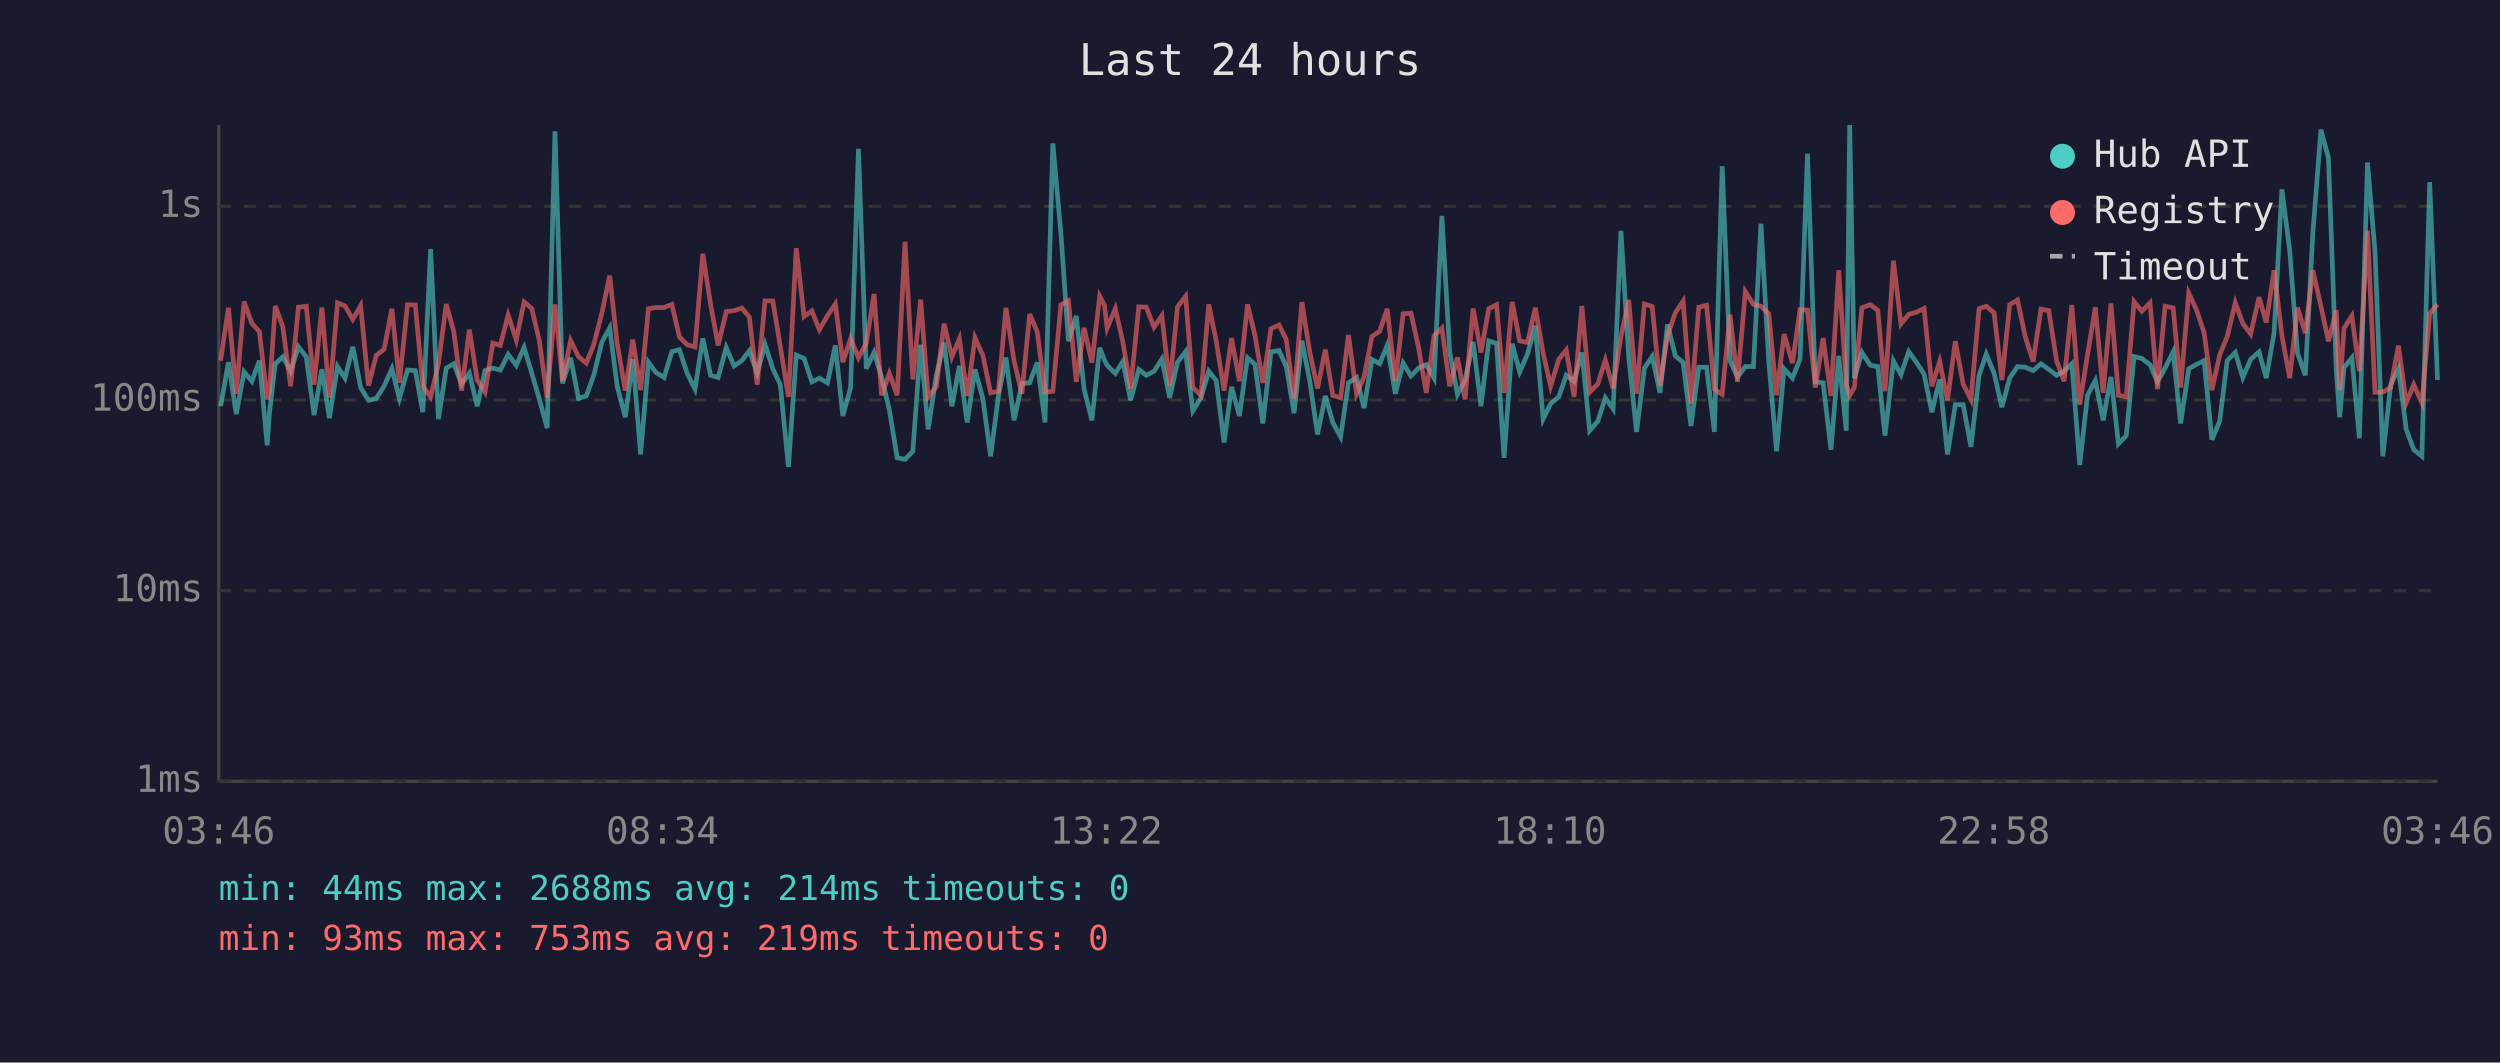
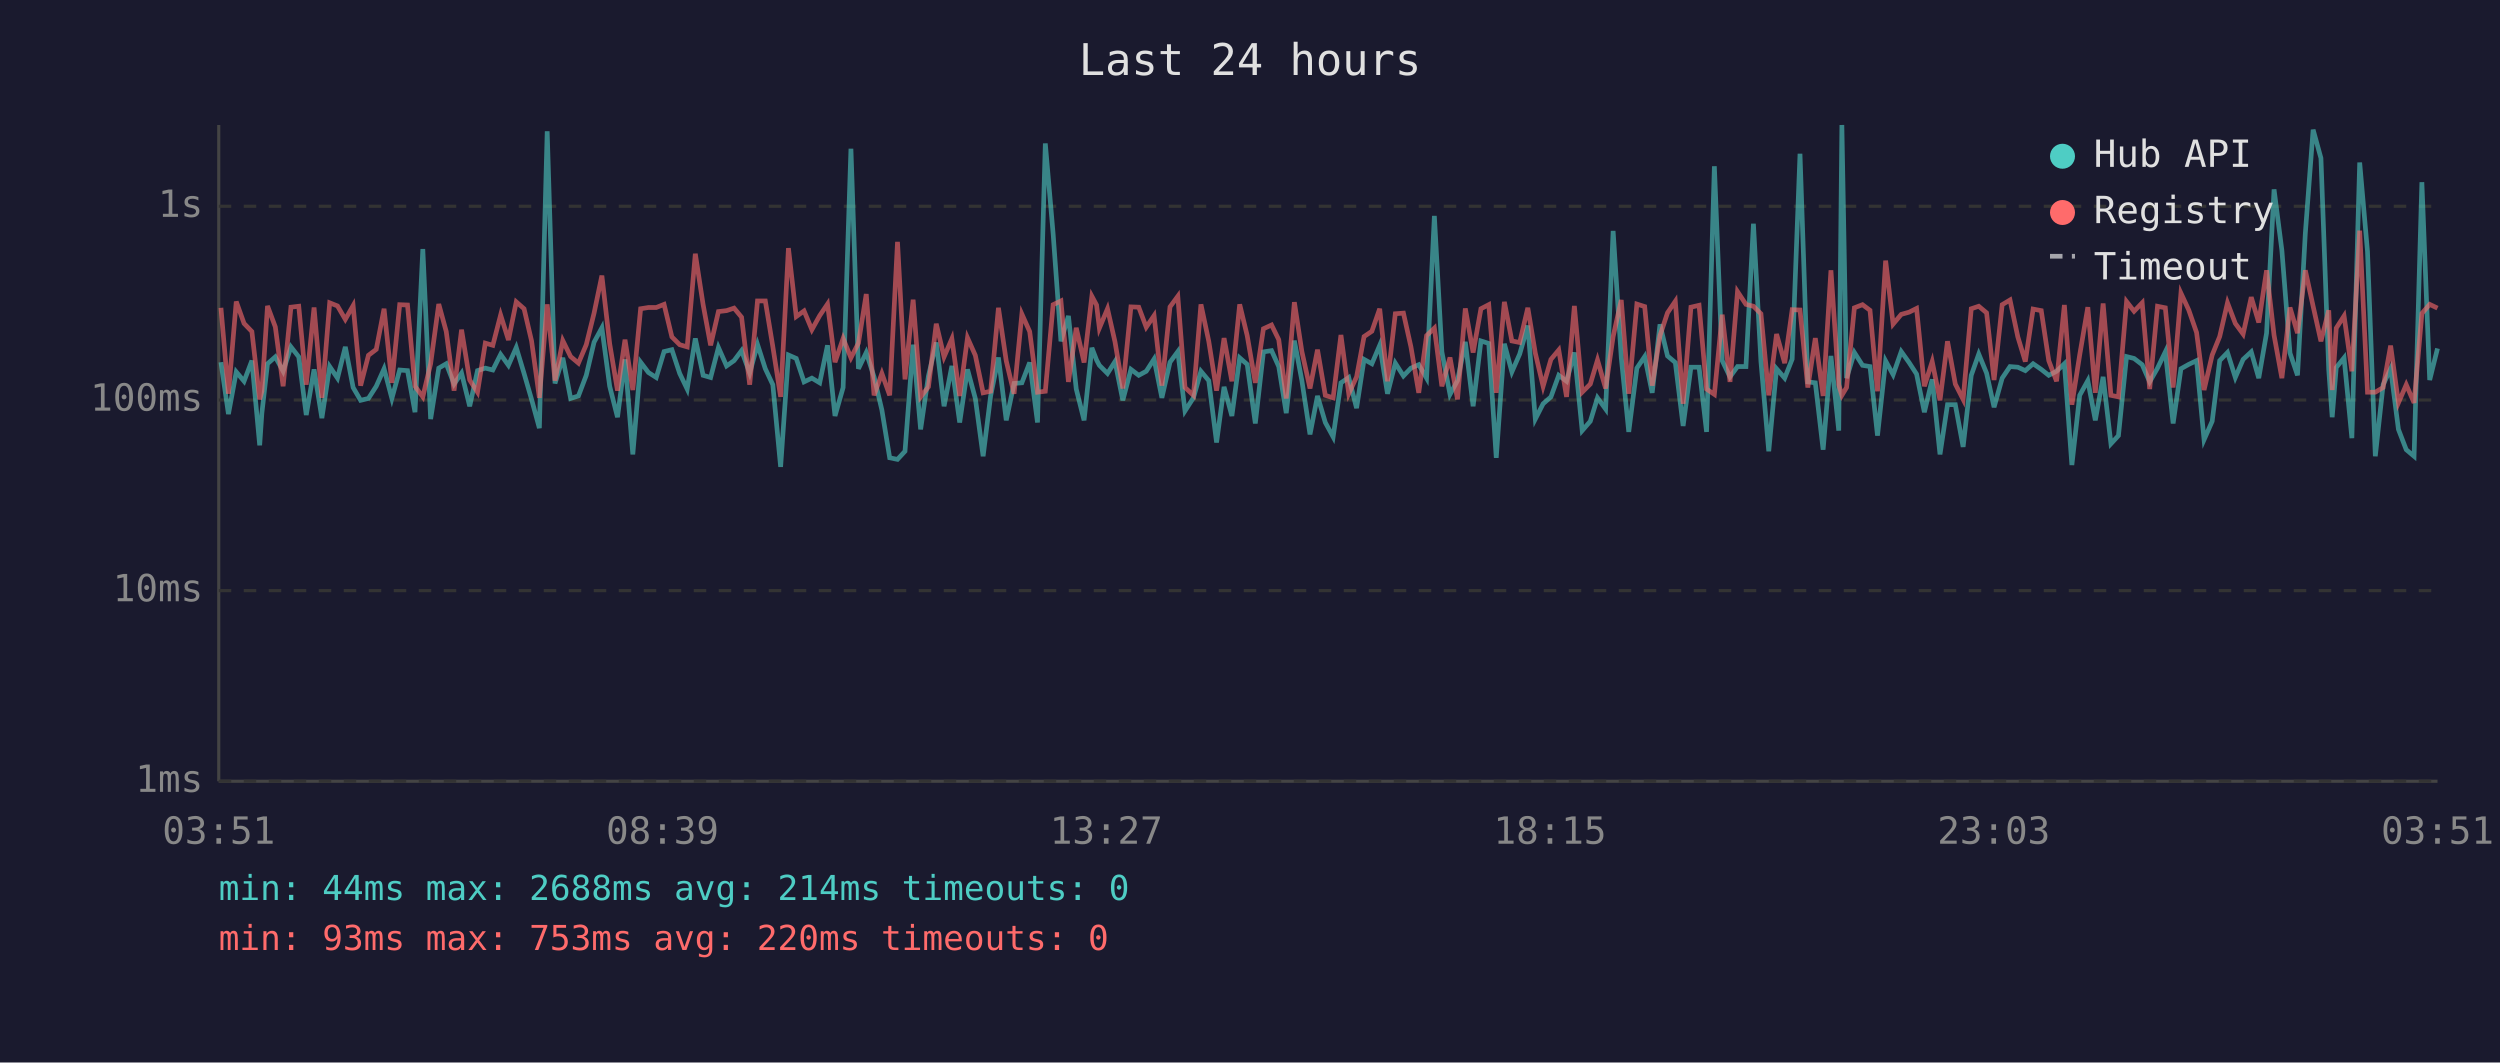
<svg xmlns="http://www.w3.org/2000/svg" viewBox="0 0 800 340" font-family="monospace" font-size="12">
  <rect width="800" height="340" fill="#1a1a2e" />
  <text x="400" y="24" fill="#e0e0e0" font-size="14" text-anchor="middle">Last 24 hours</text>
  <line x1="70" y1="40" x2="70" y2="250" stroke="#444" stroke-width="1" />
  <line x1="70" y1="250" x2="780" y2="250" stroke="#444" stroke-width="1" />
  <line x1="70" y1="250" x2="780" y2="250" stroke="#333" stroke-width="1" stroke-dasharray="4" />
  <text x="65" y="250" fill="#888" text-anchor="end" dominant-baseline="middle">1ms</text>
  <line x1="70" y1="189" x2="780" y2="189" stroke="#333" stroke-width="1" stroke-dasharray="4" />
  <text x="65" y="189" fill="#888" text-anchor="end" dominant-baseline="middle">10ms</text>
  <line x1="70" y1="128" x2="780" y2="128" stroke="#333" stroke-width="1" stroke-dasharray="4" />
  <text x="65" y="128" fill="#888" text-anchor="end" dominant-baseline="middle">100ms</text>
  <line x1="70" y1="66" x2="780" y2="66" stroke="#333" stroke-width="1" stroke-dasharray="4" />
  <text x="65" y="66" fill="#888" text-anchor="end" dominant-baseline="middle">1s</text>
-   <text x="70" y="270" fill="#888" text-anchor="middle">03:46</text>
-   <text x="212" y="270" fill="#888" text-anchor="middle">08:34</text>
-   <text x="354" y="270" fill="#888" text-anchor="middle">13:22</text>
-   <text x="496" y="270" fill="#888" text-anchor="middle">18:10</text>
-   <text x="638" y="270" fill="#888" text-anchor="middle">22:58</text>
-   <text x="780" y="270" fill="#888" text-anchor="middle">03:46</text>
-   <polyline points="70.6,130.0 73.1,115.9 75.6,132.5 78.1,119.0 80.6,122.0 83.0,115.4 85.5,142.5 86.2,132.2 88.1,116.4 90.5,114.2 93.0,118.8 95.5,111.0 98.0,114.2 100.5,132.8 103.0,118.2 105.4,133.8 108.0,117.3 110.4,121.0 112.9,111.0 115.4,124.0 117.9,128.1 120.4,127.5 122.9,123.6 125.4,118.0 127.8,127.5 130.4,118.4 132.9,118.6 135.3,131.9 137.8,79.7 140.3,134.1 142.8,117.8 145.2,116.4 147.7,122.9 150.2,119.4 152.7,130.0 155.2,118.6 157.7,117.8 160.1,118.4 162.6,113.4 165.2,116.9 167.7,111.2 170.2,119.5 172.6,127.8 175.1,137.0 177.6,42.0 180.0,122.7 182.6,114.5 185.1,127.5 187.6,126.7 190.0,120.1 192.6,109.5 195.1,104.9 197.5,123.6 200.1,133.5 202.5,115.0 205.0,145.4 207.5,115.9 209.9,119.2 212.5,120.8 215.0,112.5 217.4,111.9 219.9,119.5 222.4,124.5 224.9,108.3 227.4,120.1 229.8,120.8 232.4,111.2 234.9,117.1 237.4,115.4 239.8,112.2 242.3,119.4 244.8,110.2 247.3,118.0 249.7,123.1 252.3,149.4 254.8,113.6 257.3,114.7 259.8,122.2 262.2,121.0 264.8,122.5 267.3,110.5 269.7,133.1 272.2,124.0 274.7,47.6 277.2,118.0 279.7,112.8 282.1,120.6 284.6,131.2 287.1,146.5 289.6,147.0 292.1,144.4 294.6,110.3 297.0,137.4 299.6,120.3 302.1,109.6 304.6,130.0 307.0,117.1 309.5,135.2 312.0,118.2 314.5,127.5 317.0,146.0 319.5,126.7 321.9,114.4 324.5,134.5 327.0,122.7 329.5,122.5 331.9,116.0 334.4,135.2 336.9,45.9 339.5,74.8 341.9,109.2 344.4,101.1 346.9,124.5 349.4,134.5 351.9,111.3 353.4,115.2 354.3,116.9 356.9,119.5 359.3,115.7 361.8,128.1 364.4,118.2 366.8,120.1 369.3,118.8 371.8,114.9 374.3,127.3 376.8,115.9 379.4,112.5 381.7,131.5 384.3,127.3 386.8,118.8 389.2,121.8 391.7,141.6 394.1,123.8 396.6,133.1 399.2,114.5 401.6,116.6 404.1,135.5 406.7,112.6 409.3,112.2 411.6,117.3 414.1,132.2 416.6,109.0 419.1,121.8 421.6,139.0 424.1,126.7 426.5,135.2 429.0,139.8 431.5,122.5 434.1,120.8 436.5,130.6 439.0,115.0 441.5,116.4 443.9,110.5 446.5,126.0 449.0,116.2 451.5,120.3 453.9,117.8 456.4,116.7 458.9,121.0 461.4,69.1 463.9,112.6 466.4,126.2 468.8,121.8 471.4,109.4 473.9,130.0 476.4,109.1 478.9,109.9 481.3,146.5 483.9,110.0 486.3,119.0 488.8,113.3 491.3,104.2 493.8,134.1 496.2,129.2 498.8,127.0 501.2,120.1 503.7,122.0 506.2,112.8 508.7,137.8 511.3,134.8 513.7,127.3 516.2,130.9 518.7,73.9 521.2,114.4 523.7,138.2 526.2,117.8 528.7,114.1 531.2,125.7 533.6,103.8 536.1,113.9 538.6,116.0 541.1,136.3 543.6,117.5 546.1,117.5 548.6,138.2 551.1,53.2 553.6,115.4 556.0,120.6 558.5,117.3 561.1,117.3 563.5,71.6 566.0,115.7 568.5,144.4 570.9,118.0 573.6,121.0 576.0,114.9 578.4,49.2 580.9,122.2 583.4,122.5 585.9,143.9 588.4,113.9 590.8,137.8 591.9,40.0 593.4,121.0 595.8,112.8 598.5,116.9 600.9,117.3 603.2,139.4 605.9,115.5 608.3,119.9 610.8,112.5 613.3,116.0 615.7,119.7 618.2,131.9 620.7,121.4 623.2,145.4 625.7,129.5 628.2,129.5 630.7,143.0 633.3,120.1 635.6,113.3 638.1,119.4 640.6,130.3 643.1,121.0 645.6,117.3 648.1,117.5 650.6,118.6 653.1,116.4 655.6,118.2 658.1,120.1 660.5,118.8 663.0,116.4 665.5,148.8 668.0,126.5 670.5,121.8 673.0,134.5 675.5,120.6 677.9,142.0 680.4,139.4 682.9,114.1 685.4,114.7 688.0,116.7 690.4,122.2 692.8,117.8 695.4,112.6 697.8,135.5 700.4,118.0 702.9,116.6 705.3,115.4 707.8,140.7 710.3,134.8 712.7,115.4 715.3,112.8 717.7,120.8 720.2,115.0 722.9,112.6 725.2,121.0 727.7,106.6 730.2,60.6 732.7,80.1 735.2,113.0 737.7,120.1 740.1,74.7 742.7,41.5 745.1,50.6 747.6,118.4 748.7,133.5 750.1,117.6 752.6,114.5 755.0,140.2 757.6,52.0 760.0,80.5 762.5,146.0 765.0,123.1 767.5,118.0 770.0,137.4 772.4,143.9 775.0,146.0 777.5,58.3 780.0,121.6" fill="none" stroke="#4ecdc4" stroke-width="1.5" opacity="0.6" />
-   <polyline points="70.6,115.4 73.1,98.5 75.6,126.0 78.1,96.5 80.6,103.5 83.0,106.1 85.5,127.8 86.2,125.2 88.1,97.9 90.5,104.6 93.0,123.6 95.5,98.3 98.0,98.0 100.5,123.1 103.0,98.4 105.4,127.3 108.0,96.9 110.4,97.9 112.9,102.2 115.4,97.8 117.9,123.4 120.4,113.7 122.9,111.8 125.4,98.8 127.8,122.5 130.4,97.5 132.9,97.6 135.3,123.6 137.8,127.0 140.3,116.4 142.8,97.3 145.2,106.1 147.7,125.0 150.2,105.5 152.7,121.6 155.2,125.5 157.7,109.8 160.1,110.5 162.6,100.8 165.2,108.8 167.7,96.6 170.2,98.8 172.6,109.1 175.1,127.3 177.6,97.4 180.0,121.8 182.6,109.0 185.1,114.1 187.6,116.2 190.0,110.3 192.6,100.2 195.1,88.2 197.5,110.0 200.1,125.0 202.5,108.7 205.0,124.8 207.5,98.8 209.9,98.4 212.5,98.4 215.0,97.4 217.4,107.8 219.9,110.3 222.4,111.0 224.9,81.2 227.4,97.5 229.8,110.5 232.4,99.7 234.9,99.4 237.4,98.6 239.8,101.5 242.3,123.1 244.8,96.3 247.3,96.3 249.7,110.9 252.3,127.0 254.8,79.4 257.3,101.3 259.8,99.5 262.2,105.5 264.8,101.0 267.3,97.3 269.7,115.9 272.2,108.3 274.7,114.5 277.2,109.8 279.7,94.1 282.1,126.5 284.6,119.5 287.1,126.5 289.6,77.4 292.1,121.4 294.6,95.9 297.0,127.0 299.6,123.8 302.1,103.6 304.6,114.2 307.0,108.4 309.5,126.7 312.0,108.1 314.5,113.7 317.0,125.7 319.5,125.2 321.9,98.5 324.5,115.5 327.0,126.0 329.5,100.5 331.9,106.1 334.4,125.5 336.9,125.2 339.5,97.5 341.9,96.3 344.4,122.2 346.9,104.9 349.4,116.0 351.9,94.8 353.4,97.6 354.3,105.0 356.9,98.8 359.3,109.4 361.8,124.3 364.4,98.2 366.8,98.3 369.3,104.7 371.8,101.0 374.3,123.4 376.8,98.2 379.4,94.8 381.7,124.0 384.3,126.5 386.8,97.4 389.2,109.2 391.7,125.0 394.1,108.2 396.6,122.0 399.2,97.4 401.6,107.4 404.1,122.5 406.7,105.2 409.3,104.0 411.6,108.7 414.1,127.5 416.6,96.7 419.1,112.5 421.6,124.3 424.1,111.9 426.5,126.5 429.0,127.3 431.5,107.2 434.1,126.0 436.5,120.6 439.0,107.7 441.5,106.0 443.9,98.8 446.5,122.0 449.0,100.4 451.5,100.2 453.9,111.0 456.4,125.7 458.9,107.4 461.4,105.0 463.9,123.6 466.4,114.4 468.8,127.8 471.4,98.7 473.9,112.8 476.4,98.8 478.9,97.5 481.3,125.7 483.9,96.6 486.3,109.1 488.8,109.6 491.3,98.5 493.8,113.0 496.2,123.6 498.8,115.0 501.2,112.0 503.7,127.0 506.2,97.9 508.7,125.5 511.3,122.9 513.7,115.2 516.2,124.3 518.7,107.7 521.2,96.0 523.7,126.0 526.2,97.3 528.7,98.1 531.2,123.4 533.6,107.4 536.1,100.1 538.6,96.4 541.1,129.2 543.6,98.3 546.1,97.7 548.6,124.5 551.1,126.2 553.6,100.7 556.0,122.2 558.5,93.3 561.1,97.4 563.5,98.0 566.0,100.4 568.5,126.5 570.9,106.9 573.6,116.2 576.0,99.1 578.4,99.2 580.9,124.0 583.4,108.2 585.9,126.7 588.4,86.5 590.8,123.1 591.9,126.5 593.4,124.0 595.8,98.5 598.5,97.5 600.9,99.3 603.2,125.2 605.9,83.4 608.3,103.7 610.8,100.6 613.3,99.9 615.7,98.7 618.2,123.6 620.7,115.7 623.2,128.1 625.7,109.2 628.2,122.9 630.7,127.8 633.3,98.8 635.6,98.0 638.1,100.1 640.6,121.6 643.1,97.5 645.6,96.0 648.1,107.8 650.6,115.7 653.1,98.9 655.6,99.4 658.1,115.4 660.5,122.0 663.0,97.6 665.5,129.5 668.0,113.6 670.5,98.3 673.0,125.7 675.5,97.1 677.9,126.5 680.4,127.0 682.9,96.5 685.4,99.6 688.0,96.9 690.4,124.5 692.8,98.0 695.4,98.5 697.8,124.0 700.4,93.8 702.9,99.2 705.3,106.4 707.8,124.8 710.3,113.6 712.7,107.7 715.3,96.9 717.7,103.5 720.2,106.9 722.9,95.1 725.2,103.2 727.7,86.5 730.2,107.3 732.7,121.0 735.2,98.4 737.7,106.6 740.1,86.5 742.7,98.0 745.1,109.2 747.6,99.3 748.7,124.8 750.1,105.0 752.6,101.1 755.0,118.8 757.6,73.8 760.0,125.5 762.5,125.5 765.0,124.0 767.5,110.6 770.0,128.9 772.4,123.1 775.0,128.9 777.5,100.3 780.0,97.4" fill="none" stroke="#ff6b6b" stroke-width="1.5" opacity="0.6" />
+   <text x="70" y="270" fill="#888" text-anchor="middle">03:51</text>
+   <text x="212" y="270" fill="#888" text-anchor="middle">08:39</text>
+   <text x="354" y="270" fill="#888" text-anchor="middle">13:27</text>
+   <text x="496" y="270" fill="#888" text-anchor="middle">18:15</text>
+   <text x="638" y="270" fill="#888" text-anchor="middle">23:03</text>
+   <text x="780" y="270" fill="#888" text-anchor="middle">03:51</text>
+   <polyline points="70.7,115.9 73.1,132.5 75.6,119.0 78.1,122.0 80.6,115.4 83.1,142.5 83.8,132.2 85.6,116.4 88.1,114.2 90.6,118.8 93.1,111.0 95.6,114.2 98.0,132.8 100.5,118.2 103.0,133.8 105.5,117.3 108.0,121.0 110.5,111.0 113.0,124.0 115.4,128.1 117.9,127.5 120.4,123.6 122.9,118.0 125.4,127.5 127.9,118.4 130.4,118.6 132.8,131.9 135.3,79.7 137.8,134.1 140.4,117.8 142.8,116.4 145.3,122.9 147.7,119.4 150.3,130.0 152.8,118.6 155.3,117.8 157.7,118.4 160.2,113.4 162.7,116.9 165.2,111.2 167.7,119.5 170.1,127.8 172.6,137.0 175.1,42.0 177.6,122.7 180.1,114.5 182.6,127.5 185.1,126.7 187.6,120.1 190.1,109.5 192.6,104.9 195.1,123.6 197.6,133.5 200.0,115.0 202.5,145.4 205.0,115.9 207.5,119.2 210.0,120.8 212.5,112.5 215.0,111.9 217.5,119.5 219.9,124.5 222.5,108.3 225.0,120.1 227.4,120.8 229.9,111.2 232.5,117.1 234.9,115.4 237.3,112.2 239.9,119.4 242.4,110.2 244.9,118.0 247.3,123.1 249.8,149.4 252.3,113.6 254.8,114.7 257.3,122.2 259.8,121.0 262.3,122.5 264.8,110.5 267.2,133.1 269.8,124.0 272.3,47.6 274.7,118.0 277.2,112.8 279.7,120.6 282.2,131.2 284.7,146.5 287.2,147.0 289.6,144.4 292.2,110.3 294.6,137.4 297.1,120.3 299.6,109.6 302.1,130.0 304.6,117.1 307.1,135.2 309.6,118.2 312.1,127.5 314.6,146.0 317.0,126.7 319.5,114.4 322.0,134.5 324.5,122.7 327.0,122.5 329.5,116.0 332.0,135.2 334.5,45.9 337.0,74.8 339.5,109.2 341.9,101.1 344.4,124.5 346.9,134.5 349.4,111.3 350.9,115.2 351.8,116.9 354.4,119.5 356.8,115.7 359.3,128.1 361.9,118.2 364.4,120.1 366.8,118.8 369.3,114.9 371.8,127.3 374.4,115.9 376.9,112.5 379.2,131.5 381.9,127.3 384.3,118.8 386.8,121.8 389.3,141.6 391.7,123.8 394.2,133.1 396.7,114.5 399.1,116.6 401.7,135.5 404.3,112.6 406.9,112.2 409.2,117.3 411.6,132.2 414.2,109.0 416.6,121.8 419.2,139.0 421.6,126.7 424.1,135.2 426.6,139.8 429.1,122.5 431.6,120.8 434.1,130.6 436.5,115.0 439.0,116.4 441.5,110.5 444.0,126.0 446.5,116.2 449.1,120.3 451.5,117.8 454.0,116.7 456.5,121.0 459.0,69.1 461.4,112.6 464.0,126.2 466.4,121.8 468.9,109.4 471.4,130.0 473.9,109.1 476.4,109.9 478.8,146.5 481.4,110.0 483.8,119.0 486.3,113.3 488.9,104.2 491.3,134.1 493.8,129.2 496.3,127.0 498.8,120.1 501.3,122.0 503.8,112.8 506.3,137.8 508.9,134.8 511.2,127.3 513.8,130.9 516.2,73.9 518.8,114.4 521.2,138.2 523.8,117.8 526.3,114.1 528.7,125.7 531.2,103.8 533.6,113.9 536.1,116.0 538.6,136.3 541.1,117.5 543.7,117.5 546.1,138.2 548.6,53.2 551.1,115.4 553.6,120.6 556.0,117.3 558.7,117.3 561.1,71.6 563.5,115.7 566.0,144.4 568.5,118.0 571.1,121.0 573.5,114.9 576.0,49.2 578.5,122.2 580.9,122.5 583.4,143.9 585.9,113.9 588.4,137.8 589.4,40.0 590.9,121.0 593.4,112.8 596.0,116.9 598.4,117.3 600.8,139.4 603.4,115.5 605.8,119.9 608.4,112.5 610.9,116.0 613.3,119.7 615.8,131.9 618.3,121.4 620.8,145.4 623.2,129.5 625.7,129.5 628.2,143.0 630.8,120.1 633.2,113.3 635.7,119.4 638.1,130.3 640.7,121.0 643.2,117.3 645.7,117.5 648.1,118.6 650.6,116.4 653.2,118.2 655.6,120.1 658.1,118.8 660.6,116.4 663.0,148.8 665.5,126.5 668.1,121.8 670.5,134.5 673.0,120.6 675.5,142.0 677.9,139.4 680.5,114.1 682.9,114.7 685.5,116.7 687.9,122.2 690.4,117.8 692.9,112.6 695.4,135.5 697.9,118.0 700.4,116.6 702.9,115.4 705.3,140.7 707.9,134.8 710.3,115.4 712.8,112.8 715.3,120.8 717.8,115.0 720.4,112.6 722.8,121.0 725.3,106.6 727.7,60.6 730.2,80.1 732.8,113.0 735.2,120.1 737.7,74.7 740.2,41.5 742.7,50.6 745.2,118.4 746.3,133.5 747.6,117.6 750.1,114.5 752.6,140.2 755.1,52.0 757.6,80.5 760.1,146.0 762.6,123.1 765.0,118.0 767.5,137.4 770.0,143.9 772.5,146.0 775.0,58.3 777.5,121.6 780.0,111.5" fill="none" stroke="#4ecdc4" stroke-width="1.5" opacity="0.6" />
+   <polyline points="70.7,98.5 73.1,126.0 75.6,96.5 78.1,103.5 80.6,106.1 83.1,127.8 83.8,125.2 85.6,97.9 88.1,104.6 90.6,123.6 93.1,98.3 95.6,98.0 98.0,123.1 100.5,98.4 103.0,127.3 105.5,96.9 108.0,97.9 110.5,102.2 113.0,97.8 115.4,123.4 117.9,113.7 120.4,111.8 122.9,98.8 125.4,122.5 127.9,97.5 130.4,97.6 132.8,123.6 135.3,127.0 137.8,116.4 140.4,97.3 142.8,106.1 145.3,125.0 147.7,105.5 150.3,121.6 152.8,125.5 155.3,109.8 157.7,110.5 160.2,100.8 162.7,108.8 165.2,96.6 167.7,98.8 170.1,109.1 172.6,127.3 175.1,97.4 177.6,121.8 180.1,109.0 182.6,114.1 185.1,116.2 187.6,110.3 190.1,100.2 192.6,88.2 195.1,110.0 197.6,125.0 200.0,108.7 202.5,124.8 205.0,98.8 207.5,98.4 210.0,98.4 212.5,97.4 215.0,107.8 217.5,110.3 219.9,111.0 222.5,81.2 225.0,97.5 227.4,110.5 229.9,99.7 232.5,99.4 234.9,98.6 237.3,101.5 239.9,123.1 242.4,96.3 244.9,96.3 247.3,110.9 249.8,127.0 252.3,79.4 254.8,101.3 257.3,99.5 259.8,105.5 262.3,101.0 264.8,97.3 267.2,115.9 269.8,108.3 272.3,114.5 274.7,109.8 277.2,94.1 279.7,126.5 282.2,119.5 284.7,126.5 287.2,77.4 289.6,121.4 292.2,95.9 294.6,127.0 297.1,123.8 299.6,103.6 302.1,114.2 304.6,108.4 307.1,126.7 309.6,108.1 312.1,113.7 314.6,125.7 317.0,125.2 319.5,98.5 322.0,115.5 324.5,126.0 327.0,100.5 329.5,106.1 332.0,125.5 334.5,125.2 337.0,97.5 339.5,96.3 341.9,122.2 344.4,104.9 346.9,116.0 349.4,94.8 350.9,97.6 351.8,105.0 354.4,98.8 356.8,109.4 359.3,124.3 361.9,98.2 364.4,98.3 366.8,104.7 369.3,101.0 371.8,123.4 374.4,98.2 376.9,94.8 379.2,124.0 381.9,126.5 384.3,97.4 386.8,109.2 389.3,125.0 391.7,108.2 394.2,122.0 396.7,97.4 399.1,107.4 401.7,122.5 404.3,105.2 406.9,104.0 409.2,108.7 411.6,127.5 414.2,96.7 416.6,112.5 419.2,124.3 421.6,111.9 424.1,126.5 426.6,127.3 429.1,107.2 431.6,126.0 434.1,120.6 436.5,107.7 439.0,106.0 441.5,98.8 444.0,122.0 446.5,100.4 449.1,100.2 451.5,111.0 454.0,125.7 456.5,107.4 459.0,105.0 461.4,123.6 464.0,114.4 466.4,127.8 468.9,98.7 471.4,112.8 473.9,98.8 476.4,97.5 478.8,125.7 481.4,96.6 483.8,109.1 486.3,109.6 488.9,98.5 491.3,113.0 493.8,123.6 496.3,115.0 498.8,112.0 501.3,127.0 503.8,97.9 506.3,125.5 508.9,122.9 511.2,115.2 513.8,124.3 516.2,107.7 518.8,96.0 521.2,126.0 523.8,97.3 526.3,98.1 528.7,123.4 531.2,107.4 533.6,100.1 536.1,96.4 538.6,129.2 541.1,98.3 543.7,97.7 546.1,124.5 548.6,126.2 551.1,100.7 553.6,122.2 556.0,93.3 558.7,97.4 561.1,98.0 563.5,100.4 566.0,126.5 568.5,106.9 571.1,116.2 573.5,99.1 576.0,99.2 578.5,124.0 580.9,108.2 583.4,126.7 585.9,86.5 588.4,123.1 589.4,126.5 590.9,124.0 593.4,98.5 596.0,97.5 598.4,99.3 600.8,125.2 603.4,83.4 605.8,103.7 608.4,100.6 610.9,99.9 613.3,98.7 615.8,123.6 618.3,115.7 620.8,128.1 623.2,109.2 625.7,122.9 628.2,127.8 630.8,98.8 633.2,98.0 635.7,100.1 638.1,121.6 640.7,97.5 643.2,96.0 645.7,107.8 648.1,115.7 650.6,98.9 653.2,99.4 655.6,115.4 658.1,122.0 660.6,97.6 663.0,129.5 665.5,113.6 668.1,98.3 670.5,125.7 673.0,97.1 675.5,126.5 677.9,127.0 680.5,96.5 682.9,99.6 685.5,96.9 687.9,124.5 690.4,98.0 692.9,98.5 695.4,124.0 697.9,93.8 700.4,99.2 702.9,106.4 705.3,124.8 707.9,113.6 710.3,107.7 712.8,96.9 715.3,103.5 717.8,106.9 720.4,95.1 722.8,103.2 725.3,86.5 727.7,107.3 730.2,121.0 732.8,98.4 735.2,106.6 737.7,86.5 740.2,98.0 742.7,109.2 745.2,99.3 746.3,124.8 747.6,105.0 750.1,101.1 752.6,118.8 755.1,73.8 757.6,125.5 760.1,125.5 762.6,124.0 765.0,110.6 767.5,128.9 770.0,123.1 772.5,128.9 775.0,100.3 777.5,97.4 780.0,98.6" fill="none" stroke="#ff6b6b" stroke-width="1.5" opacity="0.6" />
  <circle cx="660" cy="50" r="4" fill="#4ecdc4" />
  <text x="670" y="50" fill="#e0e0e0" dominant-baseline="middle">Hub API</text>
  <circle cx="660" cy="68" r="4" fill="#ff6b6b" />
  <text x="670" y="68" fill="#e0e0e0" dominant-baseline="middle">Registry</text>
  <line x1="656" y1="82" x2="664" y2="82" stroke="#e0e0e0" stroke-width="1.5" stroke-dasharray="4,3" opacity="0.7" />
  <text x="670" y="86" fill="#e0e0e0" dominant-baseline="middle">Timeout</text>
  <text x="70" y="288" fill="#4ecdc4" font-size="11">min: 44ms  max: 2688ms  avg: 214ms  timeouts: 0</text>
-   <text x="70" y="304" fill="#ff6b6b" font-size="11">min: 93ms  max: 753ms  avg: 219ms  timeouts: 0</text>
+   <text x="70" y="304" fill="#ff6b6b" font-size="11">min: 93ms  max: 753ms  avg: 220ms  timeouts: 0</text>
</svg>
